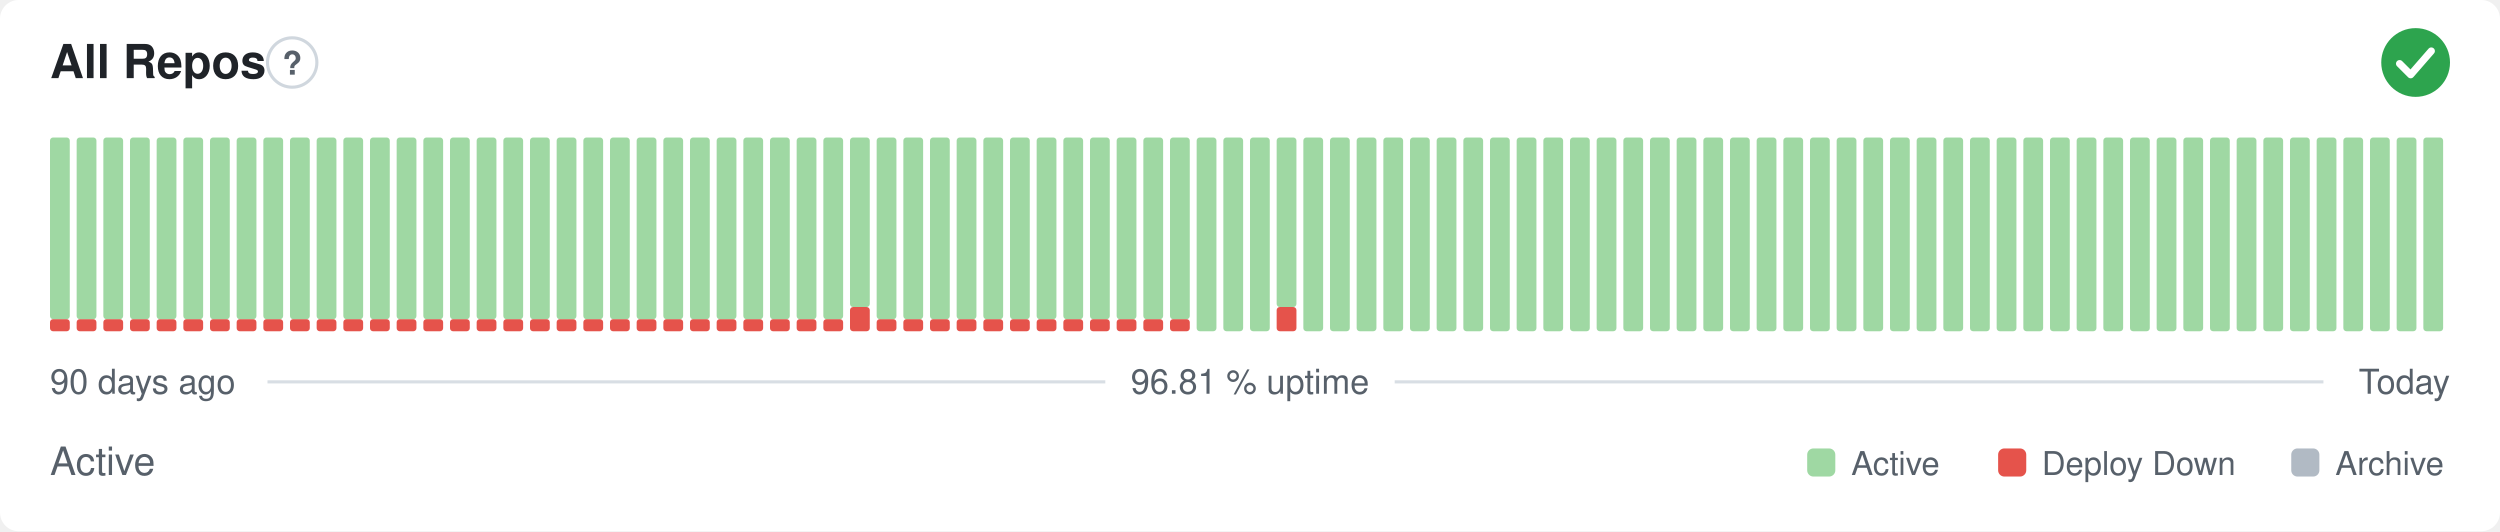
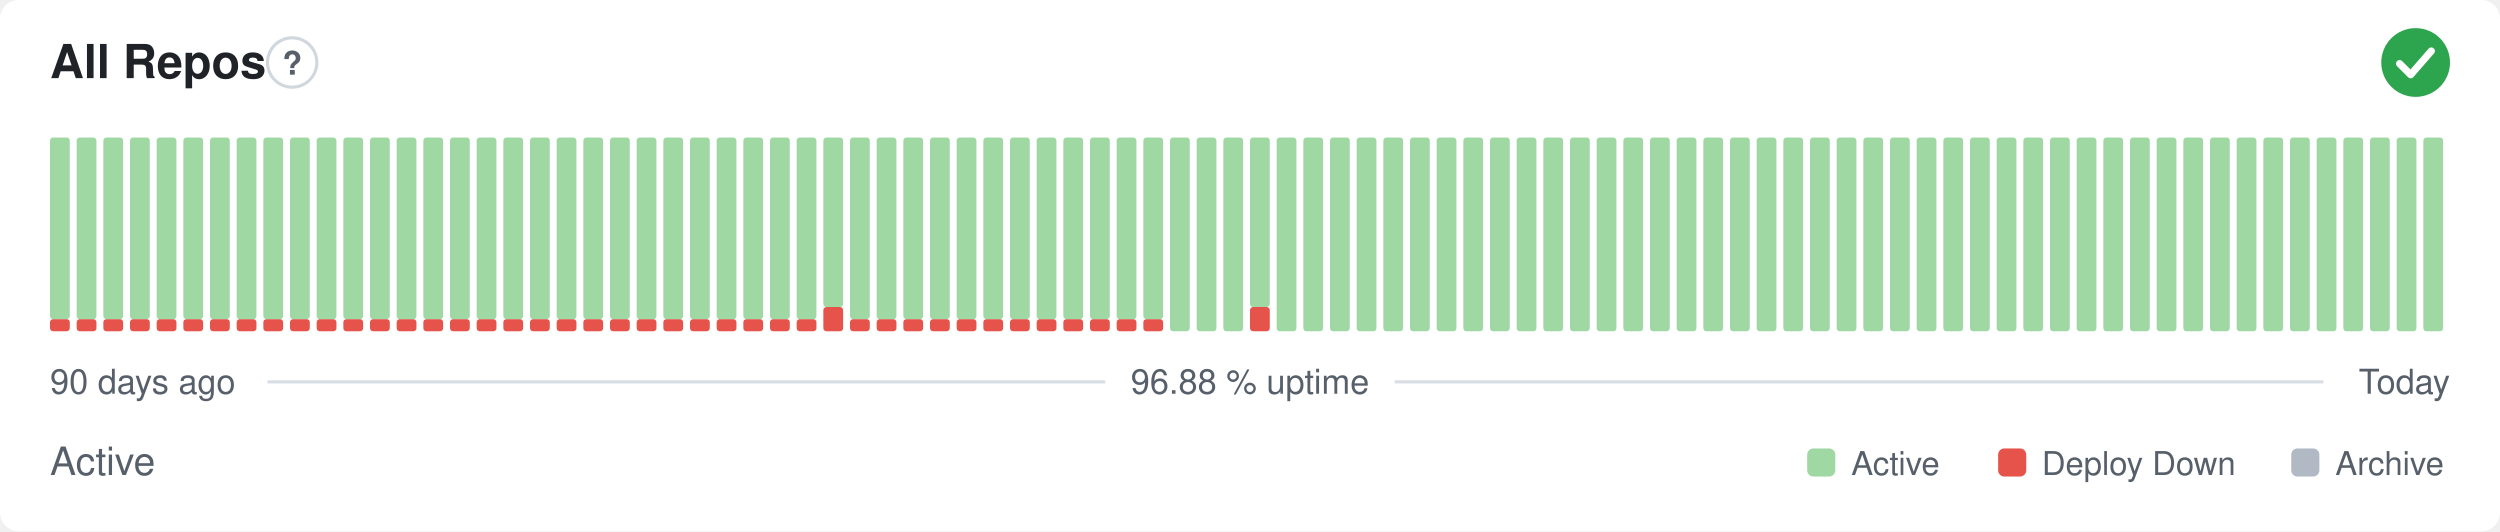
- <svg xmlns="http://www.w3.org/2000/svg" width="800" height="170" viewBox="0 0 800 170" role="img" aria-label="All Repos: Active, 96.81 % uptime over the last 90 days" font-family="-apple-system,BlinkMacSystemFont,'Segoe UI',Helvetica,Arial,sans-serif">
+ <svg xmlns="http://www.w3.org/2000/svg" width="800" height="170" viewBox="0 0 800 170" role="img" aria-label="All Repos: Active, 96.88 % uptime over the last 90 days" font-family="-apple-system,BlinkMacSystemFont,'Segoe UI',Helvetica,Arial,sans-serif">
  <style>
    @media (prefers-color-scheme: dark) {
      .bg { fill: #0d1117 }
      .title { fill: #e6edf3 }
      .muted { fill: #8b949e }
      .hint { stroke: #30363d }
      .rule { stroke: #30363d }
      .nodata { fill: #21262d }
    }
  </style>
  <rect class="bg" width="800" height="170" rx="6" fill="#ffffff" />
  <text class="title" x="16" y="25" font-size="15" font-weight="600" fill="#1f2328">All Repos</text>
  <circle class="hint" cx="93.5" cy="20" r="7.9" fill="none" stroke="#d0d7de" stroke-width="1" />
  <text class="muted" x="93.5" y="23.9" text-anchor="middle" font-size="10.4" font-weight="700" fill="#57606a">?</text>
  <circle cx="773" cy="20" r="11" fill="#2da44e" />
  <path d="M767.87 20.37l3.54 3.54 6.60 -7.58" fill="none" stroke="#fff" stroke-width="2.31" stroke-linecap="round" stroke-linejoin="round" />
  <rect x="16.00" y="102.13" width="6.33" height="3.88" rx="1" fill="#e5534b" />
  <rect x="16.00" y="44.00" width="6.33" height="58.13" rx="1" fill="#9fd8a3" />
  <rect x="24.53" y="102.13" width="6.33" height="3.88" rx="1" fill="#e5534b" />
  <rect x="24.53" y="44.00" width="6.33" height="58.13" rx="1" fill="#9fd8a3" />
  <rect x="33.07" y="102.13" width="6.33" height="3.88" rx="1" fill="#e5534b" />
  <rect x="33.07" y="44.00" width="6.33" height="58.13" rx="1" fill="#9fd8a3" />
  <rect x="41.60" y="102.13" width="6.33" height="3.88" rx="1" fill="#e5534b" />
  <rect x="41.60" y="44.00" width="6.33" height="58.13" rx="1" fill="#9fd8a3" />
  <rect x="50.13" y="102.13" width="6.33" height="3.88" rx="1" fill="#e5534b" />
  <rect x="50.13" y="44.00" width="6.33" height="58.13" rx="1" fill="#9fd8a3" />
  <rect x="58.67" y="102.13" width="6.33" height="3.88" rx="1" fill="#e5534b" />
  <rect x="58.67" y="44.00" width="6.33" height="58.13" rx="1" fill="#9fd8a3" />
  <rect x="67.20" y="102.13" width="6.33" height="3.88" rx="1" fill="#e5534b" />
  <rect x="67.20" y="44.00" width="6.33" height="58.13" rx="1" fill="#9fd8a3" />
  <rect x="75.73" y="102.13" width="6.33" height="3.88" rx="1" fill="#e5534b" />
  <rect x="75.73" y="44.00" width="6.33" height="58.13" rx="1" fill="#9fd8a3" />
  <rect x="84.27" y="102.13" width="6.33" height="3.88" rx="1" fill="#e5534b" />
  <rect x="84.27" y="44.00" width="6.33" height="58.13" rx="1" fill="#9fd8a3" />
  <rect x="92.80" y="102.13" width="6.33" height="3.88" rx="1" fill="#e5534b" />
  <rect x="92.80" y="44.00" width="6.33" height="58.13" rx="1" fill="#9fd8a3" />
  <rect x="101.33" y="102.13" width="6.33" height="3.88" rx="1" fill="#e5534b" />
  <rect x="101.33" y="44.00" width="6.33" height="58.13" rx="1" fill="#9fd8a3" />
  <rect x="109.87" y="102.13" width="6.33" height="3.88" rx="1" fill="#e5534b" />
  <rect x="109.87" y="44.00" width="6.33" height="58.13" rx="1" fill="#9fd8a3" />
  <rect x="118.40" y="102.13" width="6.33" height="3.88" rx="1" fill="#e5534b" />
  <rect x="118.40" y="44.00" width="6.33" height="58.13" rx="1" fill="#9fd8a3" />
  <rect x="126.93" y="102.13" width="6.33" height="3.88" rx="1" fill="#e5534b" />
  <rect x="126.93" y="44.00" width="6.33" height="58.13" rx="1" fill="#9fd8a3" />
  <rect x="135.47" y="102.13" width="6.33" height="3.88" rx="1" fill="#e5534b" />
  <rect x="135.47" y="44.00" width="6.33" height="58.13" rx="1" fill="#9fd8a3" />
  <rect x="144.00" y="102.13" width="6.33" height="3.88" rx="1" fill="#e5534b" />
  <rect x="144.00" y="44.00" width="6.33" height="58.13" rx="1" fill="#9fd8a3" />
  <rect x="152.53" y="102.13" width="6.33" height="3.88" rx="1" fill="#e5534b" />
  <rect x="152.53" y="44.00" width="6.33" height="58.13" rx="1" fill="#9fd8a3" />
  <rect x="161.07" y="102.13" width="6.33" height="3.88" rx="1" fill="#e5534b" />
  <rect x="161.07" y="44.00" width="6.33" height="58.13" rx="1" fill="#9fd8a3" />
  <rect x="169.60" y="102.13" width="6.33" height="3.88" rx="1" fill="#e5534b" />
  <rect x="169.60" y="44.00" width="6.33" height="58.13" rx="1" fill="#9fd8a3" />
  <rect x="178.13" y="102.13" width="6.33" height="3.88" rx="1" fill="#e5534b" />
  <rect x="178.13" y="44.00" width="6.33" height="58.13" rx="1" fill="#9fd8a3" />
  <rect x="186.67" y="102.13" width="6.33" height="3.88" rx="1" fill="#e5534b" />
  <rect x="186.67" y="44.00" width="6.33" height="58.13" rx="1" fill="#9fd8a3" />
  <rect x="195.20" y="102.13" width="6.33" height="3.88" rx="1" fill="#e5534b" />
  <rect x="195.20" y="44.00" width="6.33" height="58.13" rx="1" fill="#9fd8a3" />
  <rect x="203.73" y="102.13" width="6.33" height="3.88" rx="1" fill="#e5534b" />
  <rect x="203.73" y="44.00" width="6.33" height="58.13" rx="1" fill="#9fd8a3" />
  <rect x="212.27" y="102.13" width="6.33" height="3.88" rx="1" fill="#e5534b" />
  <rect x="212.27" y="44.00" width="6.33" height="58.13" rx="1" fill="#9fd8a3" />
  <rect x="220.80" y="102.13" width="6.33" height="3.88" rx="1" fill="#e5534b" />
  <rect x="220.80" y="44.00" width="6.33" height="58.13" rx="1" fill="#9fd8a3" />
  <rect x="229.33" y="102.13" width="6.33" height="3.88" rx="1" fill="#e5534b" />
  <rect x="229.33" y="44.00" width="6.33" height="58.13" rx="1" fill="#9fd8a3" />
  <rect x="237.87" y="102.13" width="6.33" height="3.88" rx="1" fill="#e5534b" />
  <rect x="237.87" y="44.00" width="6.33" height="58.13" rx="1" fill="#9fd8a3" />
  <rect x="246.40" y="102.13" width="6.33" height="3.88" rx="1" fill="#e5534b" />
  <rect x="246.40" y="44.00" width="6.33" height="58.13" rx="1" fill="#9fd8a3" />
  <rect x="254.93" y="102.13" width="6.33" height="3.88" rx="1" fill="#e5534b" />
  <rect x="254.93" y="44.00" width="6.33" height="58.13" rx="1" fill="#9fd8a3" />
-   <rect x="263.47" y="102.13" width="6.33" height="3.88" rx="1" fill="#e5534b" />
-   <rect x="263.47" y="44.00" width="6.33" height="58.13" rx="1" fill="#9fd8a3" />
-   <rect x="272.00" y="98.25" width="6.33" height="7.75" rx="1" fill="#e5534b" />
-   <rect x="272.00" y="44.00" width="6.33" height="54.25" rx="1" fill="#9fd8a3" />
+   <rect x="263.47" y="98.25" width="6.33" height="7.75" rx="1" fill="#e5534b" />
+   <rect x="263.47" y="44.00" width="6.33" height="54.25" rx="1" fill="#9fd8a3" />
+   <rect x="272.00" y="102.13" width="6.33" height="3.88" rx="1" fill="#e5534b" />
+   <rect x="272.00" y="44.00" width="6.33" height="58.13" rx="1" fill="#9fd8a3" />
  <rect x="280.53" y="102.13" width="6.33" height="3.88" rx="1" fill="#e5534b" />
  <rect x="280.53" y="44.00" width="6.33" height="58.13" rx="1" fill="#9fd8a3" />
  <rect x="289.07" y="102.13" width="6.33" height="3.88" rx="1" fill="#e5534b" />
  <rect x="289.07" y="44.00" width="6.33" height="58.13" rx="1" fill="#9fd8a3" />
  <rect x="297.60" y="102.13" width="6.33" height="3.88" rx="1" fill="#e5534b" />
  <rect x="297.60" y="44.00" width="6.33" height="58.13" rx="1" fill="#9fd8a3" />
  <rect x="306.13" y="102.13" width="6.33" height="3.88" rx="1" fill="#e5534b" />
  <rect x="306.13" y="44.00" width="6.33" height="58.13" rx="1" fill="#9fd8a3" />
  <rect x="314.67" y="102.13" width="6.33" height="3.88" rx="1" fill="#e5534b" />
  <rect x="314.67" y="44.00" width="6.33" height="58.13" rx="1" fill="#9fd8a3" />
  <rect x="323.20" y="102.13" width="6.33" height="3.88" rx="1" fill="#e5534b" />
  <rect x="323.20" y="44.00" width="6.33" height="58.13" rx="1" fill="#9fd8a3" />
  <rect x="331.73" y="102.13" width="6.33" height="3.88" rx="1" fill="#e5534b" />
  <rect x="331.73" y="44.00" width="6.33" height="58.13" rx="1" fill="#9fd8a3" />
  <rect x="340.27" y="102.13" width="6.33" height="3.88" rx="1" fill="#e5534b" />
  <rect x="340.27" y="44.00" width="6.33" height="58.13" rx="1" fill="#9fd8a3" />
  <rect x="348.80" y="102.13" width="6.33" height="3.88" rx="1" fill="#e5534b" />
  <rect x="348.80" y="44.00" width="6.33" height="58.13" rx="1" fill="#9fd8a3" />
  <rect x="357.33" y="102.13" width="6.33" height="3.88" rx="1" fill="#e5534b" />
  <rect x="357.33" y="44.00" width="6.33" height="58.13" rx="1" fill="#9fd8a3" />
  <rect x="365.87" y="102.13" width="6.33" height="3.88" rx="1" fill="#e5534b" />
  <rect x="365.87" y="44.00" width="6.33" height="58.13" rx="1" fill="#9fd8a3" />
-   <rect x="374.40" y="102.13" width="6.33" height="3.88" rx="1" fill="#e5534b" />
-   <rect x="374.40" y="44.00" width="6.33" height="58.13" rx="1" fill="#9fd8a3" />
+   <rect x="374.40" y="44.00" width="6.33" height="62.00" rx="1" fill="#9fd8a3" />
  <rect x="382.93" y="44.00" width="6.33" height="62.00" rx="1" fill="#9fd8a3" />
  <rect x="391.47" y="44.00" width="6.33" height="62.00" rx="1" fill="#9fd8a3" />
-   <rect x="400.00" y="44.00" width="6.33" height="62.00" rx="1" fill="#9fd8a3" />
-   <rect x="408.53" y="98.25" width="6.33" height="7.75" rx="1" fill="#e5534b" />
-   <rect x="408.53" y="44.00" width="6.33" height="54.25" rx="1" fill="#9fd8a3" />
+   <rect x="400.00" y="98.25" width="6.33" height="7.75" rx="1" fill="#e5534b" />
+   <rect x="400.00" y="44.00" width="6.33" height="54.25" rx="1" fill="#9fd8a3" />
+   <rect x="408.53" y="44.00" width="6.33" height="62.00" rx="1" fill="#9fd8a3" />
  <rect x="417.07" y="44.00" width="6.33" height="62.00" rx="1" fill="#9fd8a3" />
  <rect x="425.60" y="44.00" width="6.33" height="62.00" rx="1" fill="#9fd8a3" />
  <rect x="434.13" y="44.00" width="6.33" height="62.00" rx="1" fill="#9fd8a3" />
  <rect x="442.67" y="44.00" width="6.33" height="62.00" rx="1" fill="#9fd8a3" />
  <rect x="451.20" y="44.00" width="6.33" height="62.00" rx="1" fill="#9fd8a3" />
  <rect x="459.73" y="44.00" width="6.33" height="62.00" rx="1" fill="#9fd8a3" />
  <rect x="468.27" y="44.00" width="6.33" height="62.00" rx="1" fill="#9fd8a3" />
  <rect x="476.80" y="44.00" width="6.33" height="62.00" rx="1" fill="#9fd8a3" />
  <rect x="485.33" y="44.00" width="6.33" height="62.00" rx="1" fill="#9fd8a3" />
  <rect x="493.87" y="44.00" width="6.33" height="62.00" rx="1" fill="#9fd8a3" />
  <rect x="502.40" y="44.00" width="6.33" height="62.00" rx="1" fill="#9fd8a3" />
  <rect x="510.93" y="44.00" width="6.33" height="62.00" rx="1" fill="#9fd8a3" />
  <rect x="519.47" y="44.00" width="6.33" height="62.00" rx="1" fill="#9fd8a3" />
  <rect x="528.00" y="44.00" width="6.33" height="62.00" rx="1" fill="#9fd8a3" />
  <rect x="536.53" y="44.00" width="6.33" height="62.00" rx="1" fill="#9fd8a3" />
  <rect x="545.07" y="44.00" width="6.33" height="62.00" rx="1" fill="#9fd8a3" />
  <rect x="553.60" y="44.00" width="6.33" height="62.00" rx="1" fill="#9fd8a3" />
  <rect x="562.13" y="44.00" width="6.33" height="62.00" rx="1" fill="#9fd8a3" />
  <rect x="570.67" y="44.00" width="6.33" height="62.00" rx="1" fill="#9fd8a3" />
  <rect x="579.20" y="44.00" width="6.33" height="62.00" rx="1" fill="#9fd8a3" />
  <rect x="587.73" y="44.00" width="6.33" height="62.00" rx="1" fill="#9fd8a3" />
  <rect x="596.27" y="44.00" width="6.33" height="62.00" rx="1" fill="#9fd8a3" />
  <rect x="604.80" y="44.00" width="6.33" height="62.00" rx="1" fill="#9fd8a3" />
  <rect x="613.33" y="44.00" width="6.33" height="62.00" rx="1" fill="#9fd8a3" />
  <rect x="621.87" y="44.00" width="6.33" height="62.00" rx="1" fill="#9fd8a3" />
  <rect x="630.40" y="44.00" width="6.33" height="62.00" rx="1" fill="#9fd8a3" />
  <rect x="638.93" y="44.00" width="6.33" height="62.00" rx="1" fill="#9fd8a3" />
  <rect x="647.47" y="44.00" width="6.33" height="62.00" rx="1" fill="#9fd8a3" />
  <rect x="656.00" y="44.00" width="6.33" height="62.00" rx="1" fill="#9fd8a3" />
  <rect x="664.53" y="44.00" width="6.33" height="62.00" rx="1" fill="#9fd8a3" />
  <rect x="673.07" y="44.00" width="6.33" height="62.00" rx="1" fill="#9fd8a3" />
  <rect x="681.60" y="44.00" width="6.33" height="62.00" rx="1" fill="#9fd8a3" />
  <rect x="690.13" y="44.00" width="6.33" height="62.00" rx="1" fill="#9fd8a3" />
  <rect x="698.67" y="44.00" width="6.33" height="62.00" rx="1" fill="#9fd8a3" />
  <rect x="707.20" y="44.00" width="6.33" height="62.00" rx="1" fill="#9fd8a3" />
  <rect x="715.73" y="44.00" width="6.33" height="62.00" rx="1" fill="#9fd8a3" />
  <rect x="724.27" y="44.00" width="6.33" height="62.00" rx="1" fill="#9fd8a3" />
  <rect x="732.80" y="44.00" width="6.33" height="62.00" rx="1" fill="#9fd8a3" />
  <rect x="741.33" y="44.00" width="6.33" height="62.00" rx="1" fill="#9fd8a3" />
  <rect x="749.87" y="44.00" width="6.33" height="62.00" rx="1" fill="#9fd8a3" />
  <rect x="758.40" y="44.00" width="6.33" height="62.00" rx="1" fill="#9fd8a3" />
  <rect x="766.93" y="44.00" width="6.33" height="62.00" rx="1" fill="#9fd8a3" />
  <rect x="775.47" y="44.00" width="6.33" height="62.00" rx="1" fill="#9fd8a3" />
  <text class="muted" x="16" y="126" font-size="11" fill="#57606a">90 days ago</text>
-   <text class="muted" x="400" y="126" text-anchor="middle" font-size="11" fill="#57606a">96.81 % uptime</text>
+   <text class="muted" x="400" y="126" text-anchor="middle" font-size="11" fill="#57606a">96.88 % uptime</text>
  <text class="muted" x="784" y="126" text-anchor="end" font-size="11" fill="#57606a">Today</text>
  <line class="rule" x1="85.6" y1="122.2" x2="353.7" y2="122.2" stroke="#d8dee4" stroke-width="1" />
  <line class="rule" x1="446.3" y1="122.2" x2="743.5" y2="122.2" stroke="#d8dee4" stroke-width="1" />
  <text class="muted" x="16" y="152" font-size="12.5" fill="#57606a">Active</text>
  <rect x="578.3" y="143.5" width="9.0" height="9.0" rx="2" fill="#9fd8a3" />
  <text class="muted" x="592.4" y="152" font-size="10.5" fill="#57606a">Active</text>
  <rect x="639.4" y="143.5" width="9.0" height="9.0" rx="2" fill="#e5534b" />
  <text class="muted" x="653.4" y="152" font-size="10.5" fill="#57606a">Deploy Down</text>
  <rect x="733.2" y="143.5" width="9.0" height="9.0" rx="2" fill="#b1bac4" />
  <text class="muted" x="747.3" y="152" font-size="10.5" fill="#57606a">Archive</text>
</svg>
